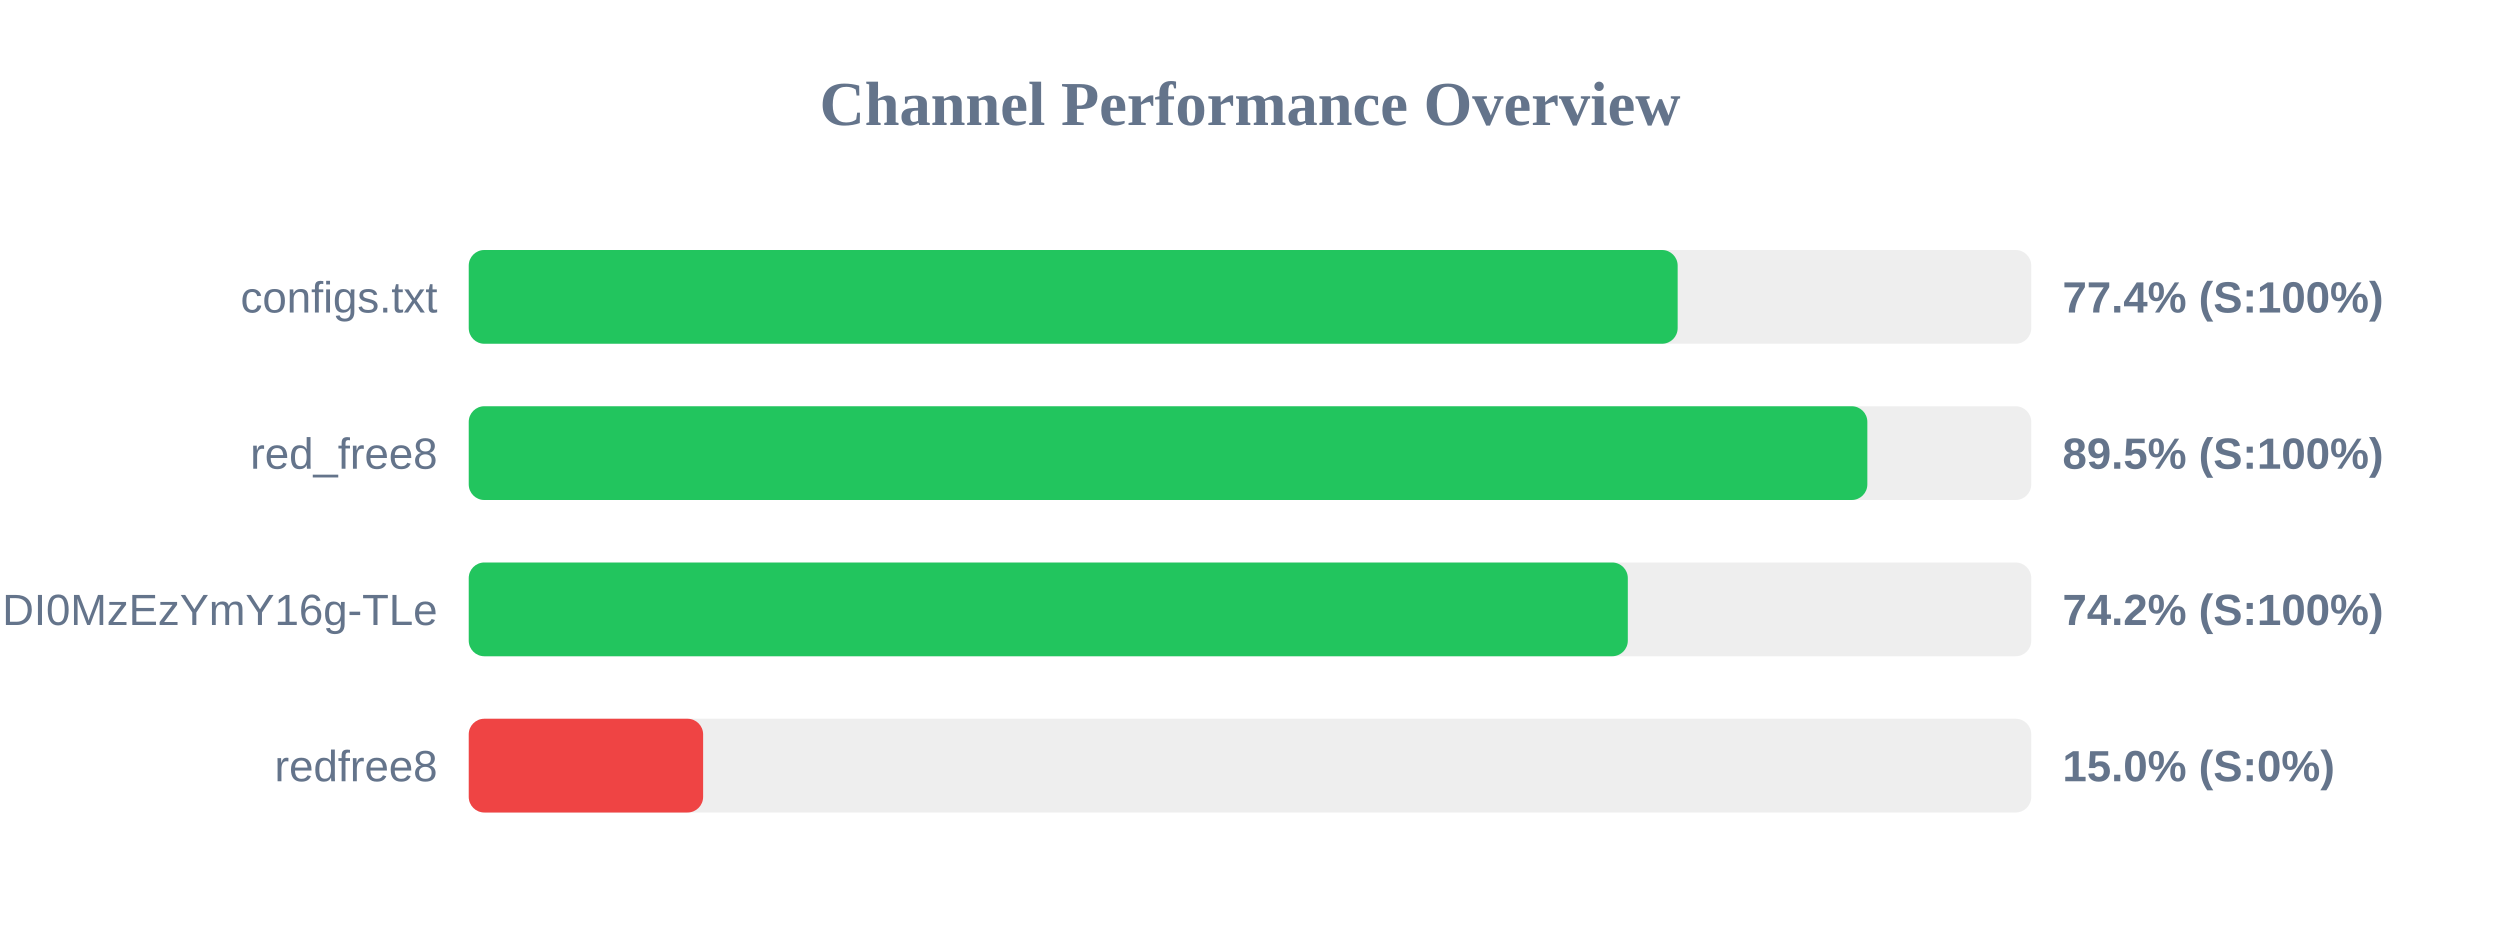
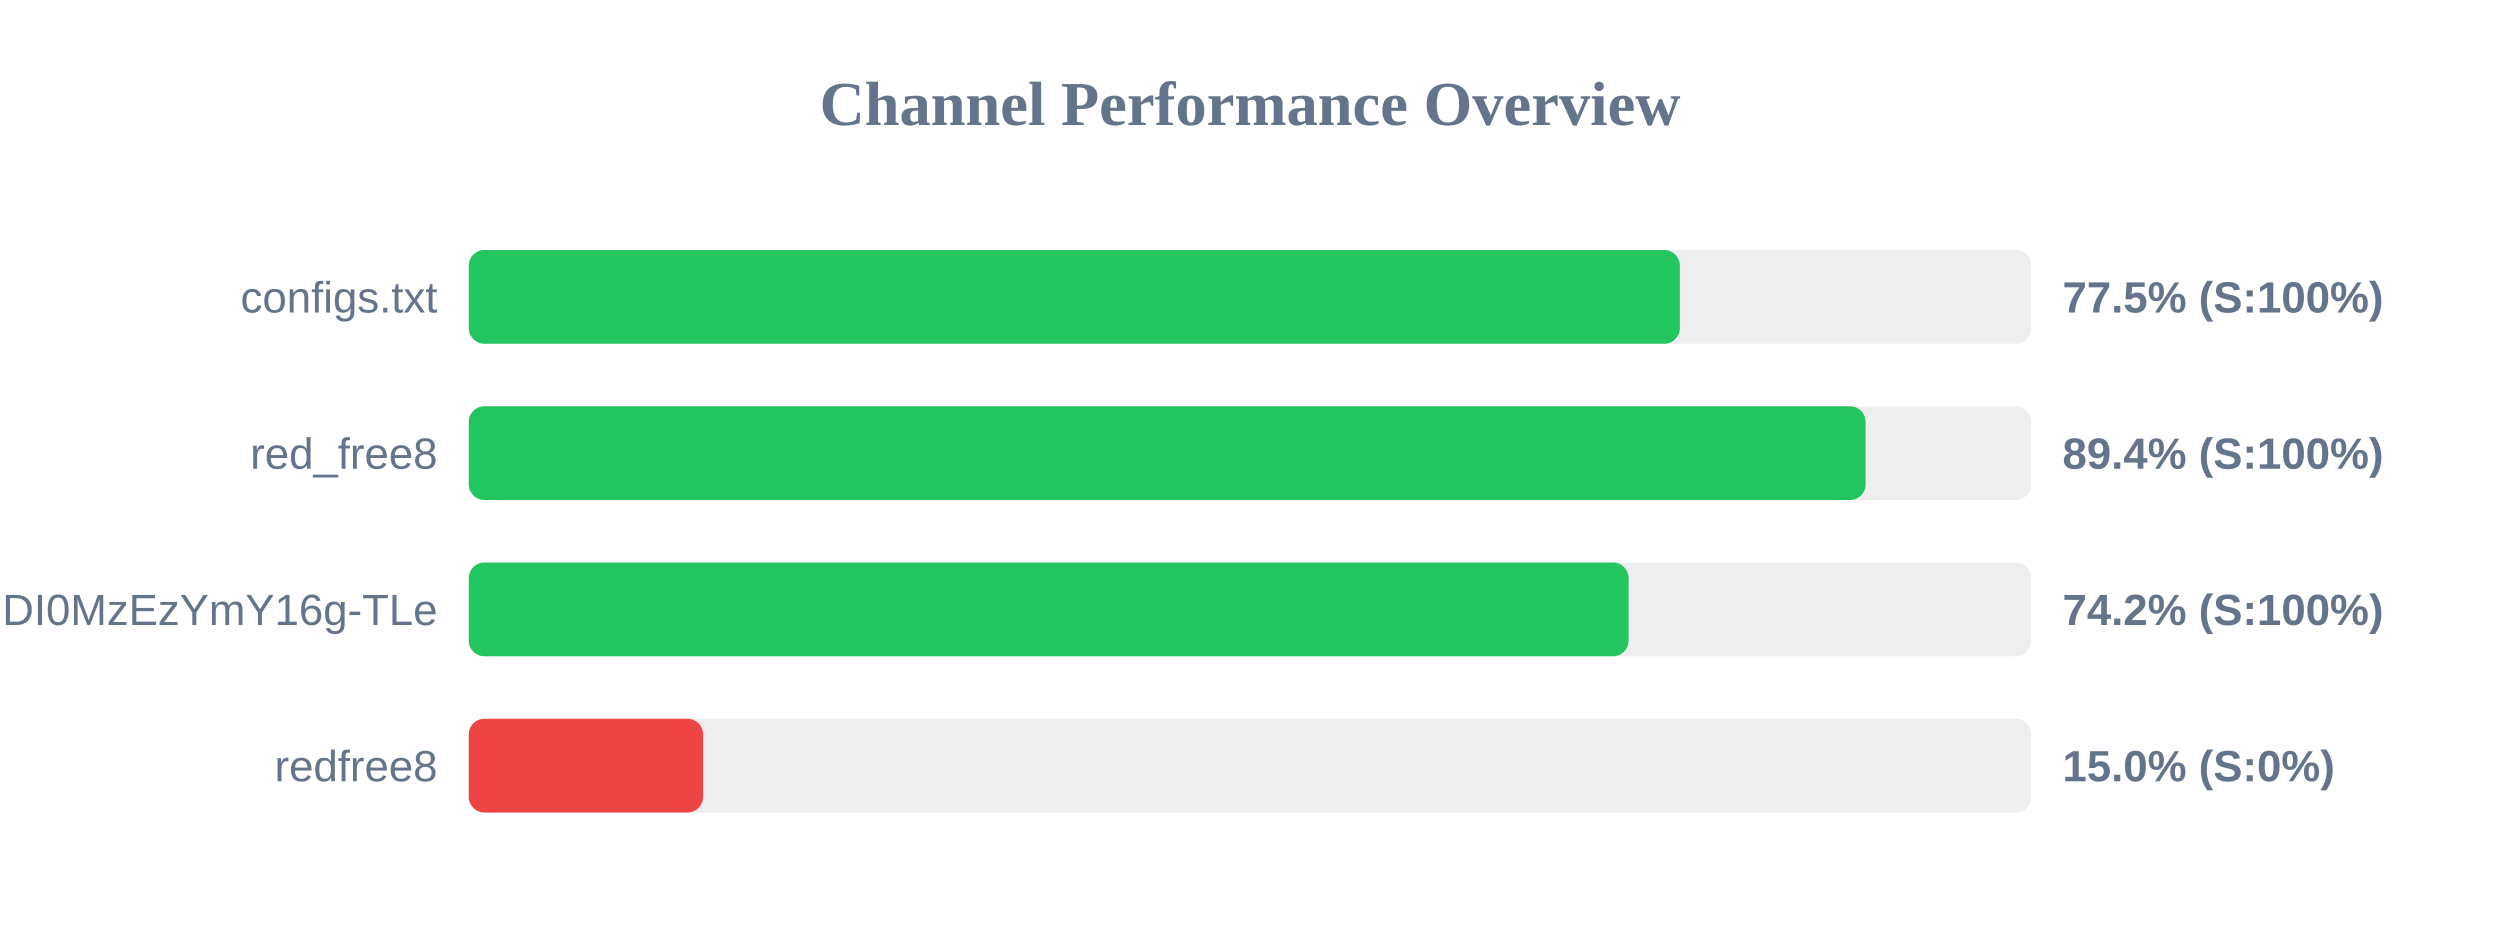
<svg xmlns="http://www.w3.org/2000/svg" width="800" height="300" version="1.1">
  <style>
        .row { font: 14px Arial; fill: #64748b; }
        .score { font: bold 14px Arial; fill: #64748b; }
    </style>
  <text x="400" y="40" text-anchor="middle" font-size="20px" font-weight="bold" fill="#64748b">Channel Performance Overview</text>
  <rect x="150" y="80" width="500" height="30" fill="#eee" rx="5" />
-   <rect x="150" y="80" width="386.85" height="30" fill="#22c55e" rx="5" />
+   <rect x="150" y="80" width="387.55" height="30" fill="#22c55e" rx="5" />
  <text x="140" y="100" text-anchor="end" class="row">configs.txt</text>
-   <text x="660" y="100" text-anchor="start" class="score">77.4% (S:100%)</text>
+   <text x="660" y="100" text-anchor="start" class="score">77.5% (S:100%)</text>
  <rect x="150" y="130" width="500" height="30" fill="#eee" rx="5" />
-   <rect x="150" y="130" width="447.55" height="30" fill="#22c55e" rx="5" />
+   <rect x="150" y="130" width="447.0" height="30" fill="#22c55e" rx="5" />
  <text x="140" y="150" text-anchor="end" class="row">red_free8</text>
-   <text x="660" y="150" text-anchor="start" class="score">89.5% (S:100%)</text>
+   <text x="660" y="150" text-anchor="start" class="score">89.4% (S:100%)</text>
  <rect x="150" y="180" width="500" height="30" fill="#eee" rx="5" />
-   <rect x="150" y="180" width="370.9" height="30" fill="#22c55e" rx="5" />
+   <rect x="150" y="180" width="371.15" height="30" fill="#22c55e" rx="5" />
  <text x="140" y="200" text-anchor="end" class="row">NjEzODY1NDgyOCwxNzQ1NDI0MzEzYmY16g-TLe</text>
  <text x="660" y="200" text-anchor="start" class="score">74.2% (S:100%)</text>
  <rect x="150" y="230" width="500" height="30" fill="#eee" rx="5" />
  <rect x="150" y="230" width="75.0" height="30" fill="#ef4444" rx="5" />
  <text x="140" y="250" text-anchor="end" class="row">redfree8</text>
  <text x="660" y="250" text-anchor="start" class="score">15.0% (S:0%)</text>
</svg>
